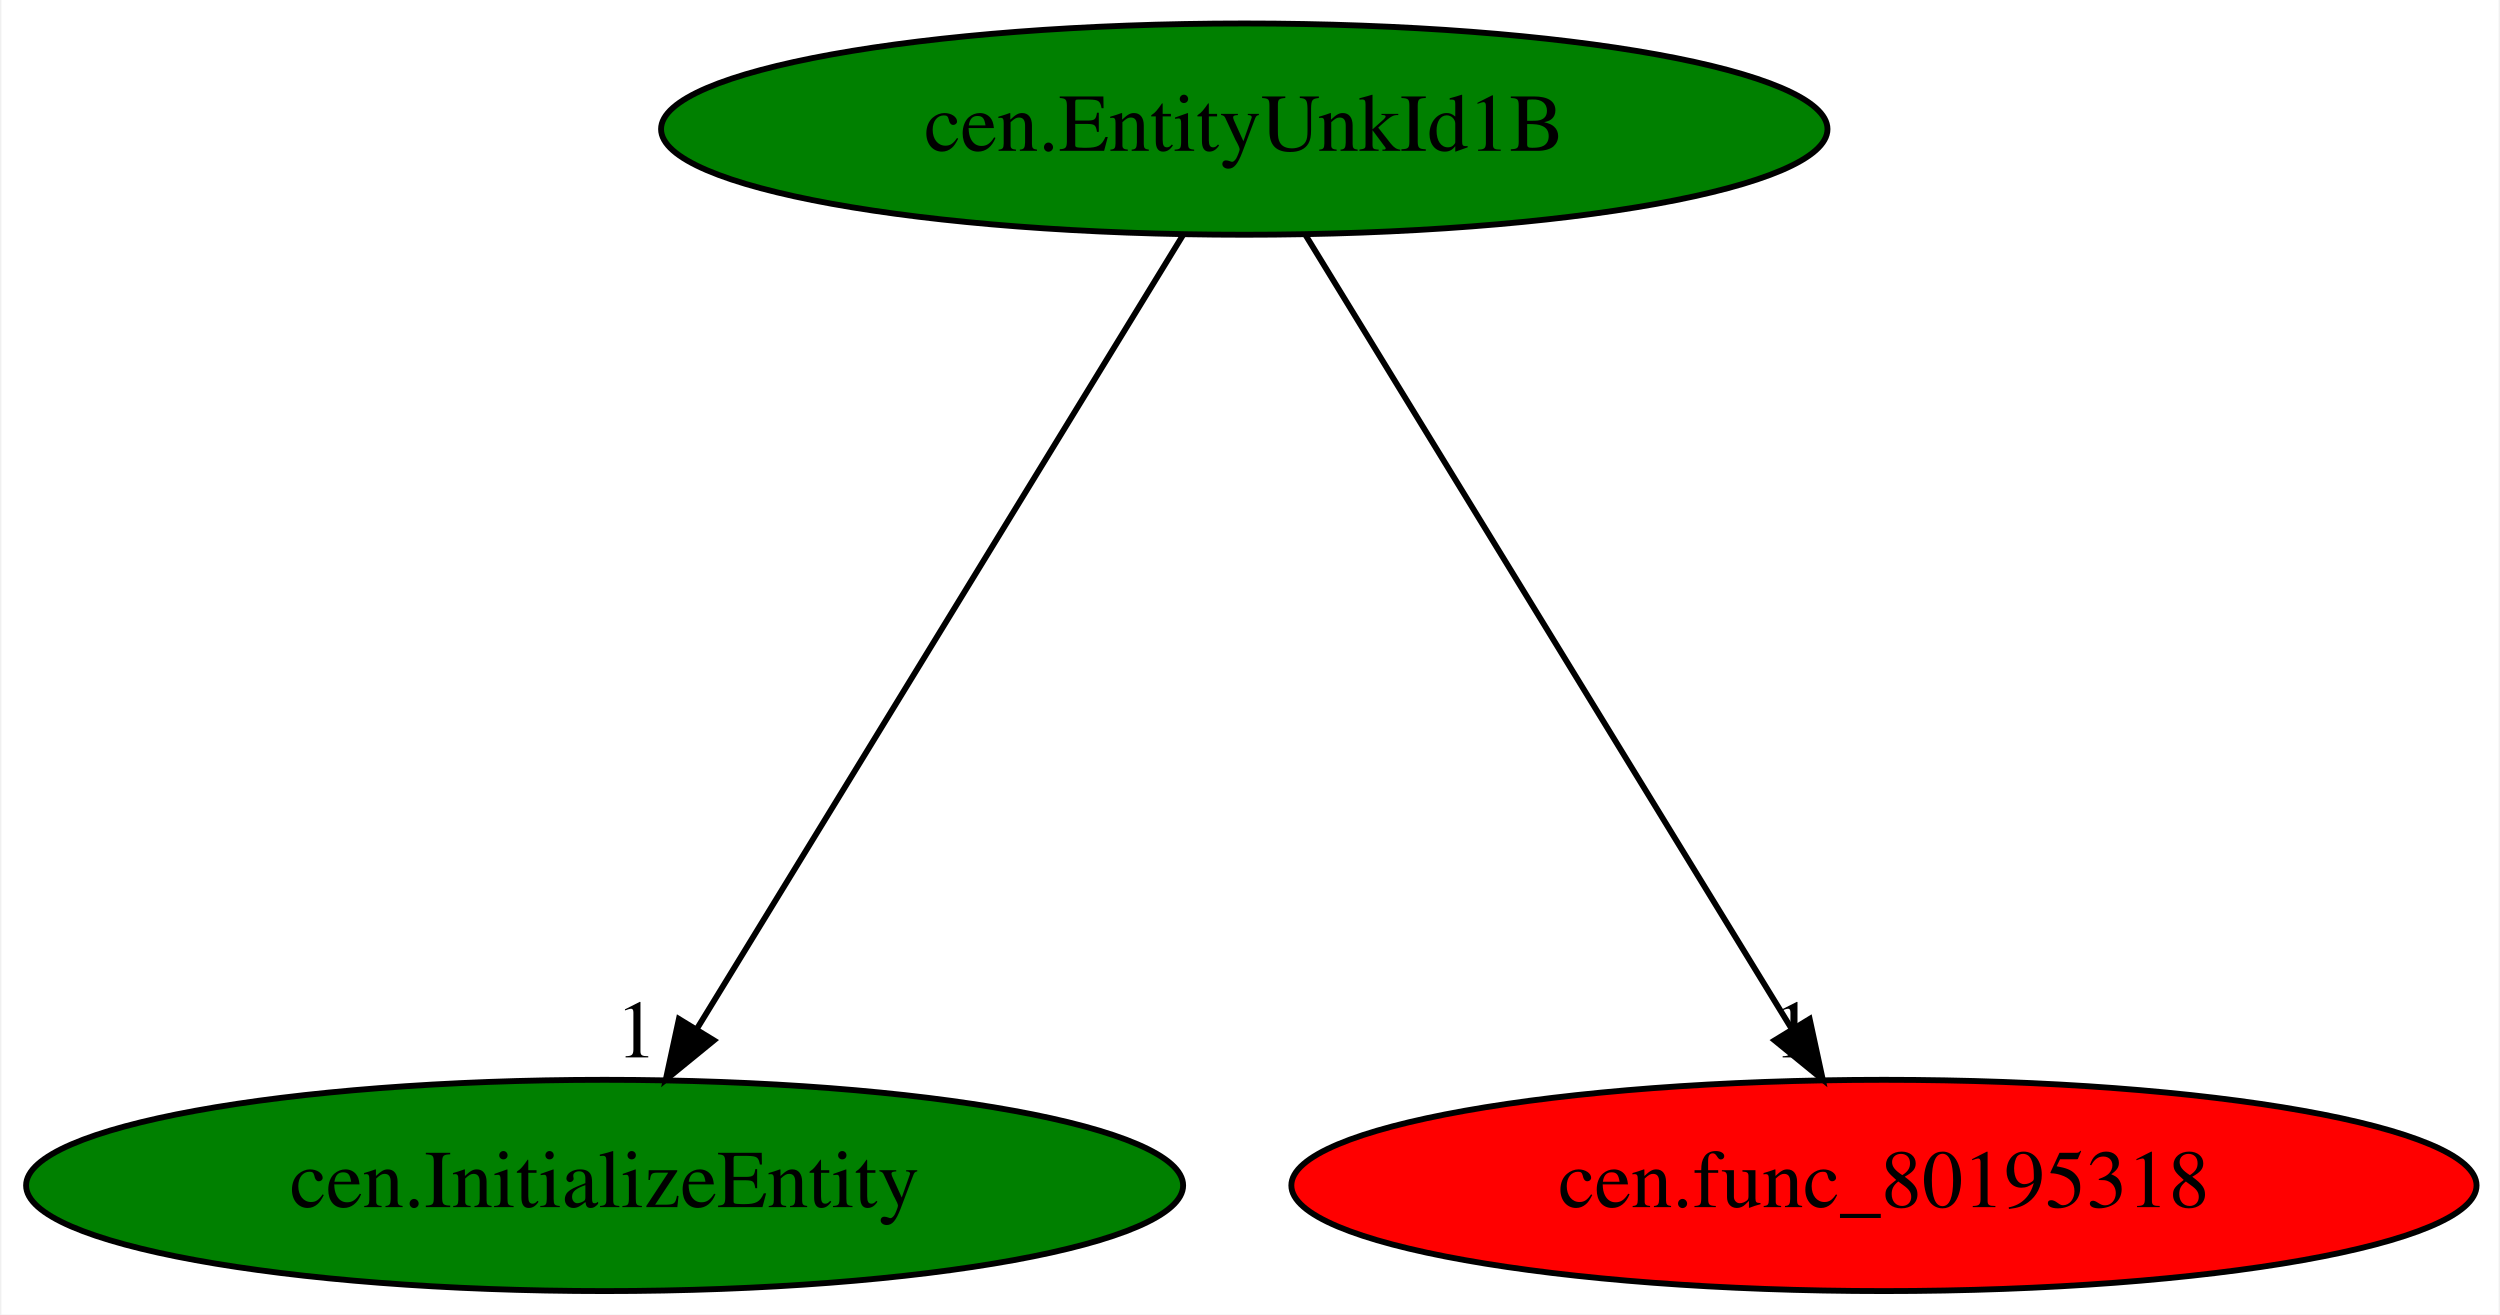
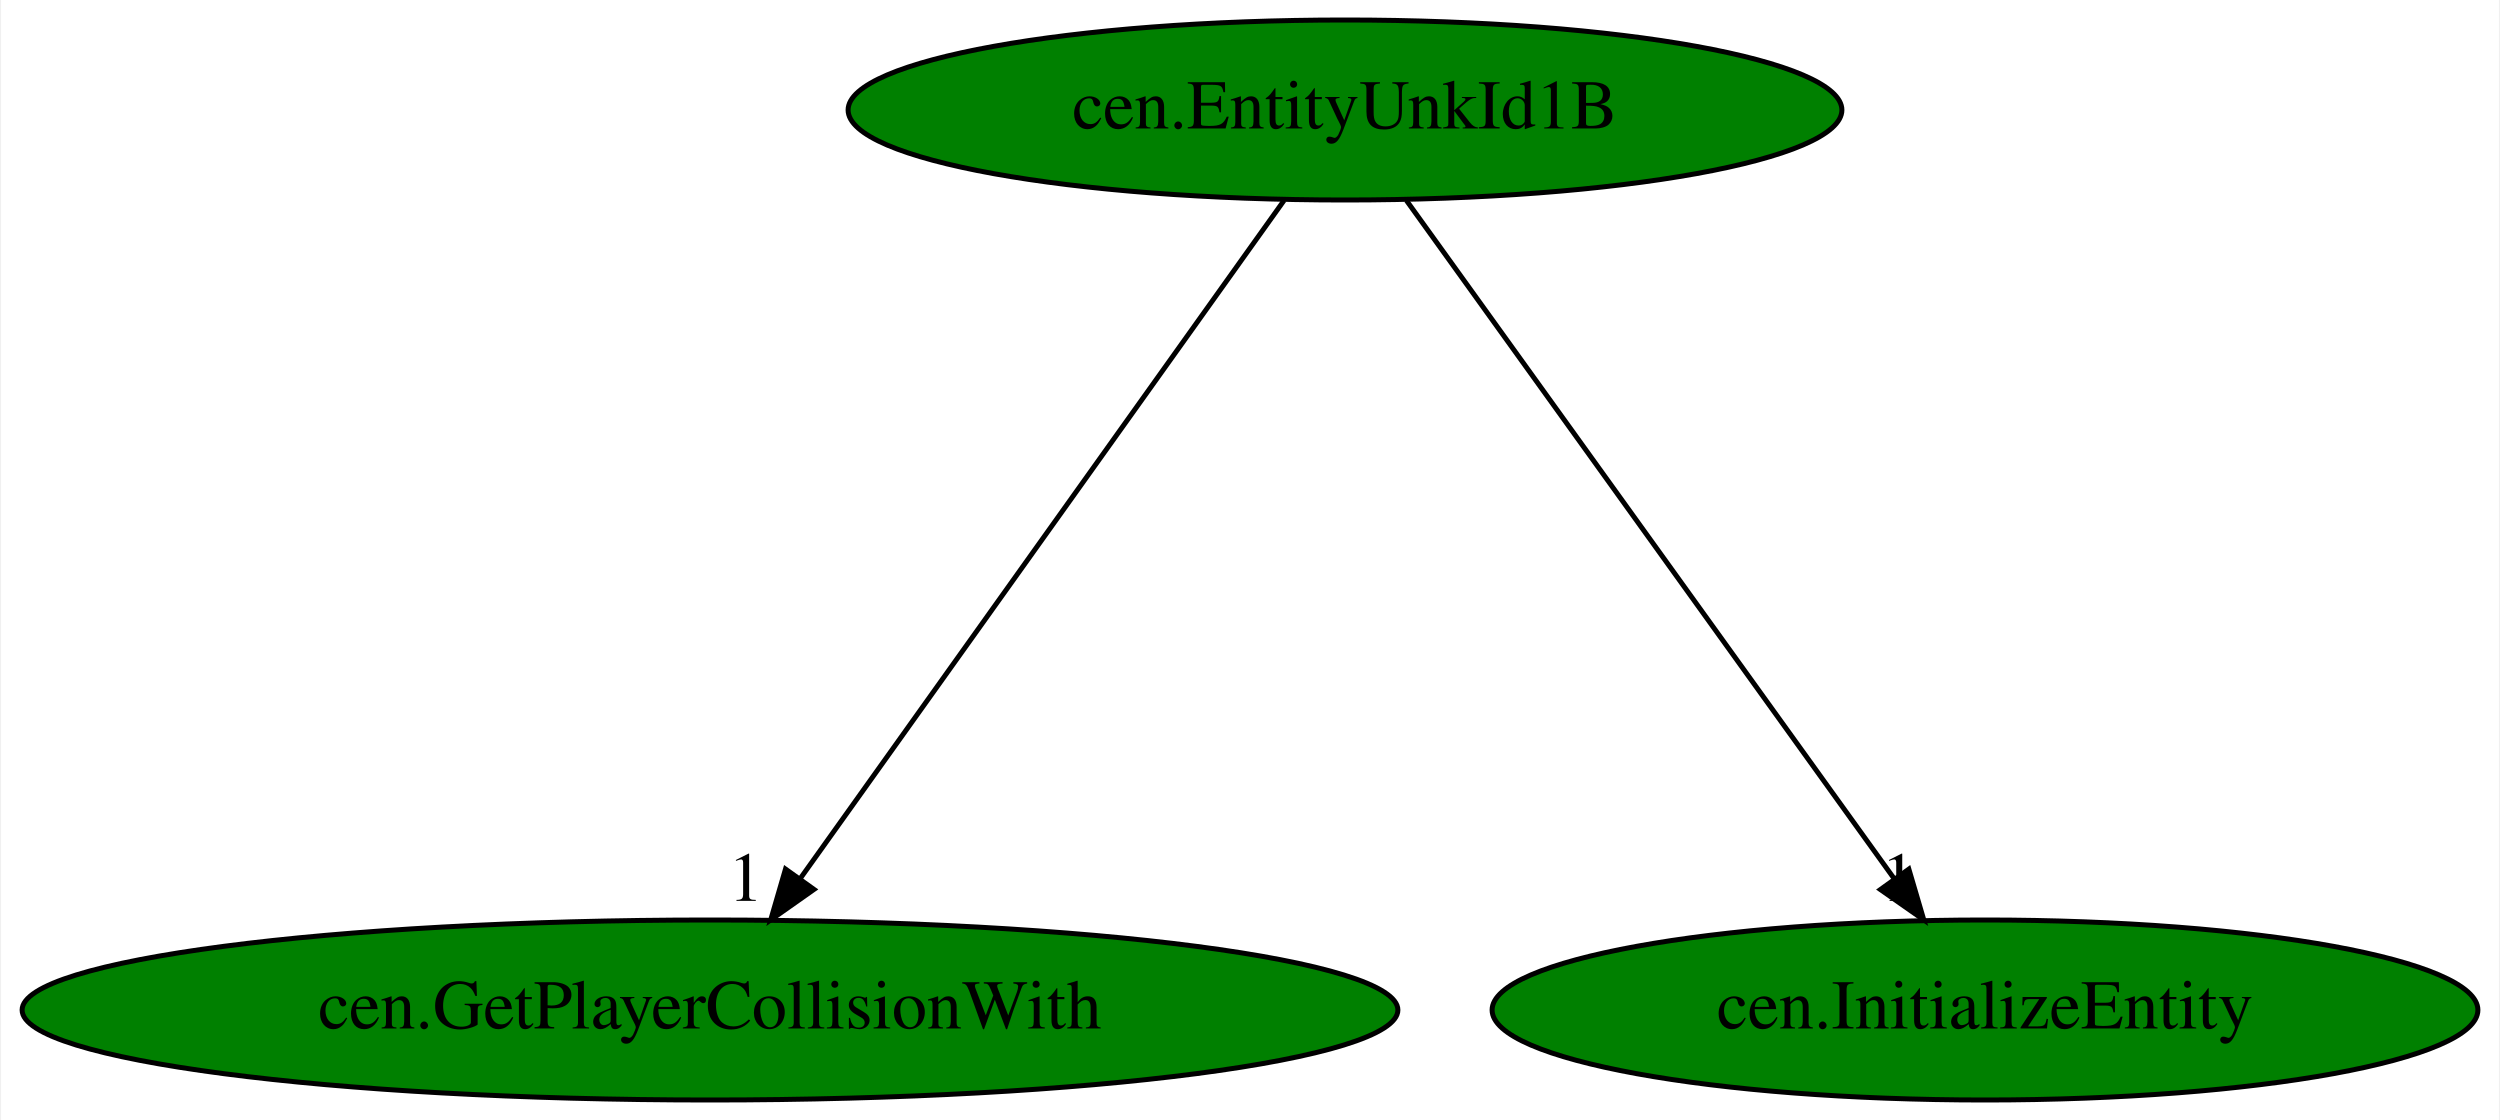
- <svg xmlns="http://www.w3.org/2000/svg" xmlns:xlink="http://www.w3.org/1999/xlink" width="426pt" height="224pt" viewBox="0.00 0.00 425.53 224.00">
+ <svg xmlns="http://www.w3.org/2000/svg" xmlns:xlink="http://www.w3.org/1999/xlink" width="500pt" height="224pt" viewBox="0.00 0.00 499.58 224.00">
  <g id="graph0" class="graph" transform="scale(1 1) rotate(0) translate(4 220)">
-     <polygon fill="white" stroke="transparent" points="-4,4 -4,-220 421.53,-220 421.53,4 -4,4" />
+     <polygon fill="white" stroke="transparent" points="-4,4 -4,-220 495.58,-220 495.58,4 -4,4" />
    <g id="node1" class="node">
-       <ellipse fill="green" stroke="black" cx="207.79" cy="-198" rx="99.38" ry="18" />
-       <text text-anchor="middle" x="207.79" y="-194.3" font-family="Times,serif" font-size="14.00">cen.EntityUnkId1B</text>
+       <ellipse fill="green" stroke="black" cx="264.79" cy="-198" rx="99.38" ry="18" />
+       <text text-anchor="middle" x="264.79" y="-194.3" font-family="Times,serif" font-size="14.00">cen.EntityUnkId1B</text>
    </g>
    <g id="node2" class="node">
      <g id="a_node2">
-         <a xlink:href="cen.InitializeEntity.svg" xlink:title="cen.InitializeEntity">
-           <ellipse fill="green" stroke="black" cx="98.79" cy="-18" rx="98.58" ry="18" />
-           <text text-anchor="middle" x="98.79" y="-14.3" font-family="Times,serif" font-size="14.00">cen.InitializeEntity</text>
+         <a xlink:href="cen.GetPlayerCollisionWith.svg" xlink:title="cen.GetPlayerCollisionWith">
+           <ellipse fill="green" stroke="black" cx="137.79" cy="-18" rx="137.58" ry="18" />
+           <text text-anchor="middle" x="137.79" y="-14.3" font-family="Times,serif" font-size="14.00">cen.GetPlayerCollisionWith</text>
        </a>
      </g>
    </g>
    <g id="edge1" class="edge">
-       <path fill="none" stroke="black" d="M197.34,-179.93C178.13,-148.57 137.13,-81.6 114.53,-44.71" />
-       <polygon fill="black" stroke="black" points="117.42,-42.72 109.21,-36.02 111.45,-46.37 117.42,-42.72" />
-       <text text-anchor="middle" x="104.21" y="-39.82" font-family="Times,serif" font-size="14.00">1</text>
+       <path fill="none" stroke="black" d="M252.61,-179.93C230.14,-148.43 182.05,-81.03 155.8,-44.24" />
+       <polygon fill="black" stroke="black" points="158.59,-42.12 149.93,-36.02 152.89,-46.19 158.59,-42.12" />
+       <text text-anchor="middle" x="144.93" y="-39.82" font-family="Times,serif" font-size="14.00">1</text>
    </g>
    <g id="node3" class="node">
      <g id="a_node3">
-         <a xlink:href="cen.func_80195318.svg" xlink:title="cen.func_80195318">
-           <ellipse fill="red" stroke="black" cx="316.79" cy="-18" rx="100.98" ry="18" />
-           <text text-anchor="middle" x="316.79" y="-14.3" font-family="Times,serif" font-size="14.00">cen.func_80195318</text>
+         <a xlink:href="cen.InitializeEntity.svg" xlink:title="cen.InitializeEntity">
+           <ellipse fill="green" stroke="black" cx="392.79" cy="-18" rx="98.58" ry="18" />
+           <text text-anchor="middle" x="392.79" y="-14.3" font-family="Times,serif" font-size="14.00">cen.InitializeEntity</text>
        </a>
      </g>
    </g>
    <g id="edge2" class="edge">
-       <path fill="none" stroke="black" d="M218.24,-179.93C237.45,-148.57 278.46,-81.6 301.05,-44.71" />
-       <polygon fill="black" stroke="black" points="304.13,-46.37 306.37,-36.02 298.16,-42.72 304.13,-46.37" />
-       <text text-anchor="middle" x="301.37" y="-39.82" font-family="Times,serif" font-size="14.00">1</text>
+       <path fill="none" stroke="black" d="M277.06,-179.93C299.71,-148.43 348.18,-81.03 374.64,-44.24" />
+       <polygon fill="black" stroke="black" points="377.56,-46.18 380.55,-36.02 371.87,-42.09 377.56,-46.18" />
+       <text text-anchor="middle" x="375.55" y="-39.82" font-family="Times,serif" font-size="14.00">1</text>
    </g>
  </g>
</svg>
